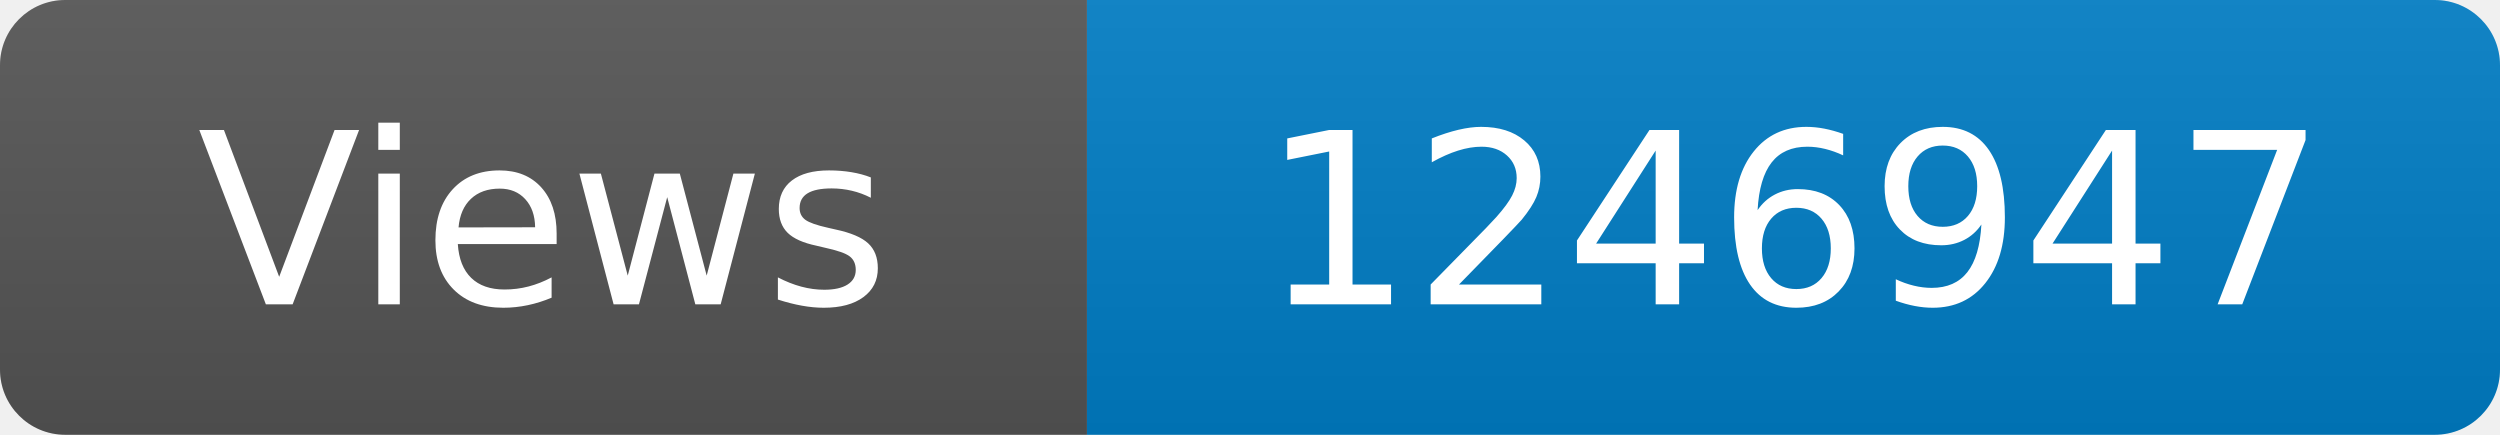
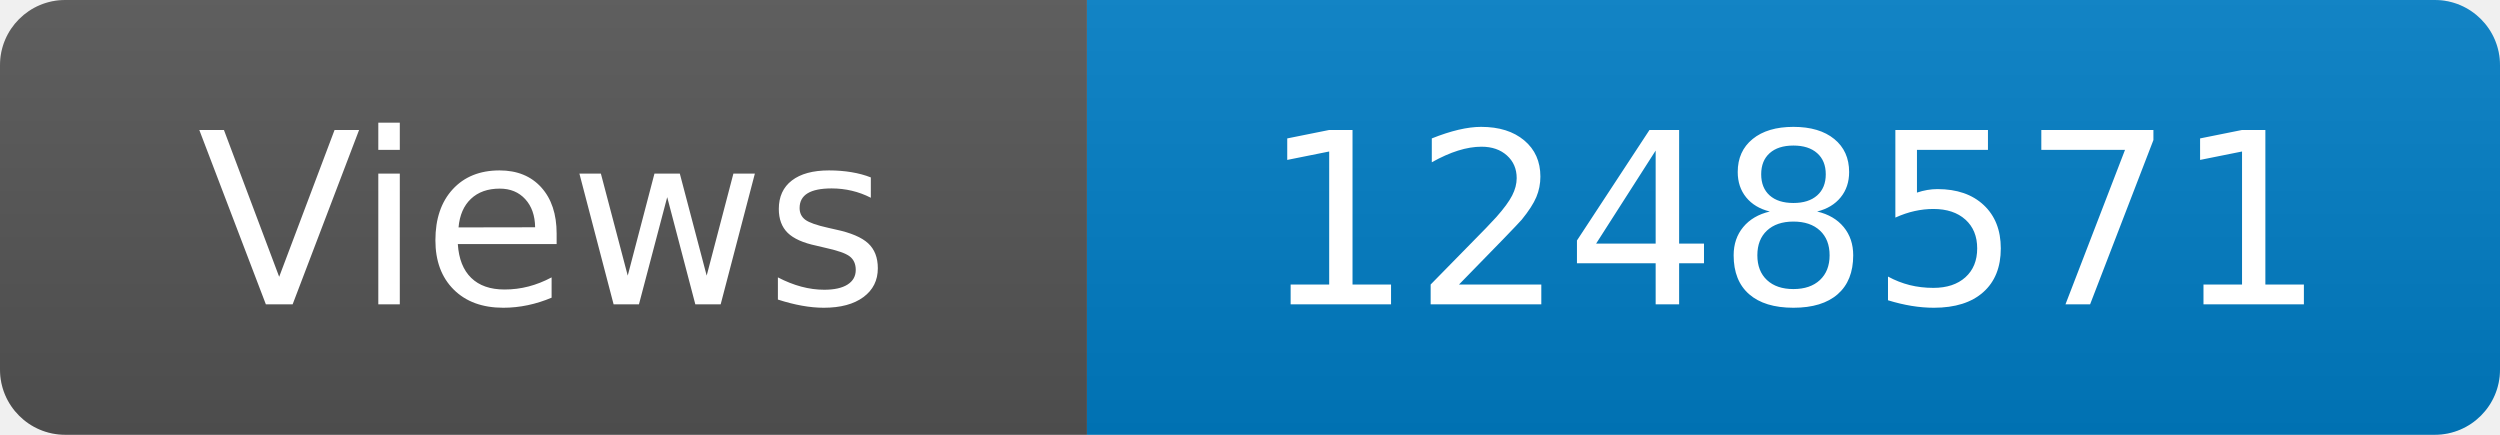
<svg xmlns="http://www.w3.org/2000/svg" width="115" height="20" role="img" aria-label="Maintained?: yes">
  <linearGradient id="s" x2="0" y2="100%">
    <stop offset="0" stop-color="#bbb" stop-opacity=".1" />
    <stop offset="1" stop-opacity=".1" />
  </linearGradient>
  <clipPath id="r">
    <rect width="115" height="20" rx="3" fill="#fff" />
  </clipPath>
  <g clip-path="url(#r)">
    <rect width="50" height="20" fill="#555" />
    <rect x="50" width="160" height="20" fill="#007ec6" />
    <rect width="115" height="20" fill="url(#s)" />
  </g>
  <g fill="#fff" text-anchor="middle" font-family="Verdana,Geneva,DejaVu Sans,sans-serif" font-size="110">
    <text x="250" y="140" transform="scale(.1)" fill="#fff">Views</text>
-     <text x="825" y="140" transform="scale(.1)" fill="#fff">1246947</text>
+     <text x="825" y="140" transform="scale(.1)" fill="#fff">1248571</text>
  </g>
</svg>
